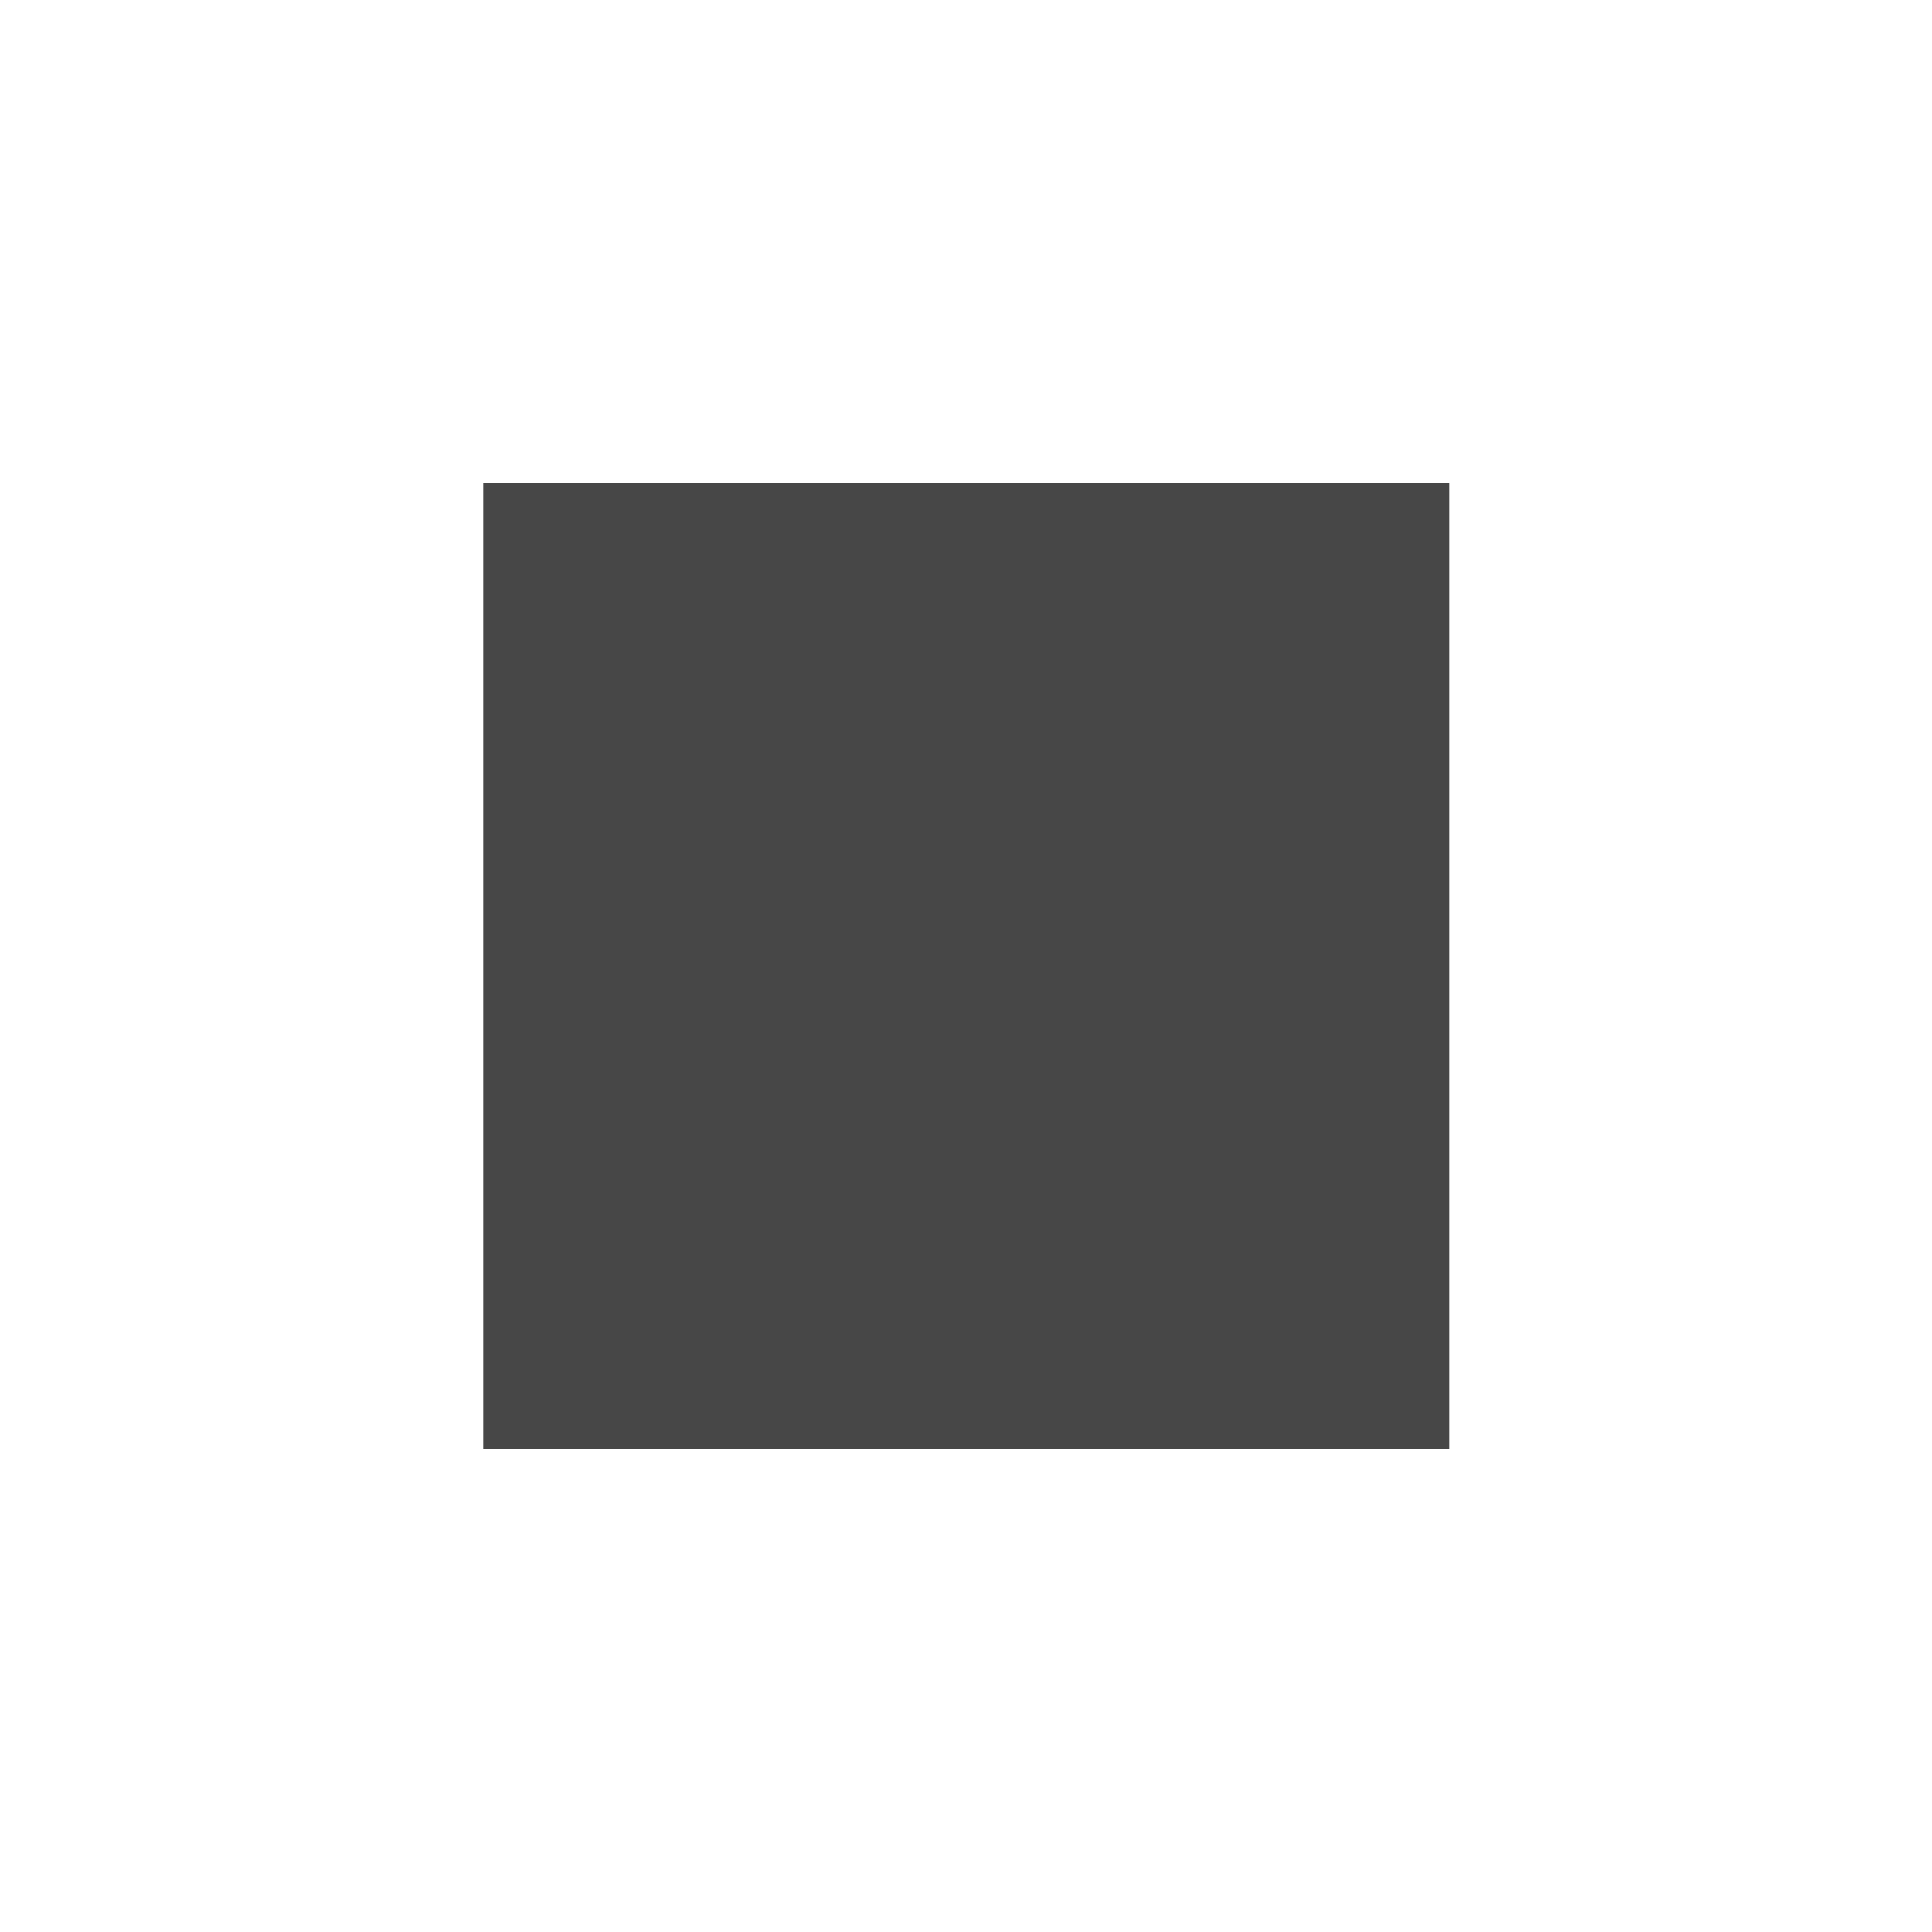
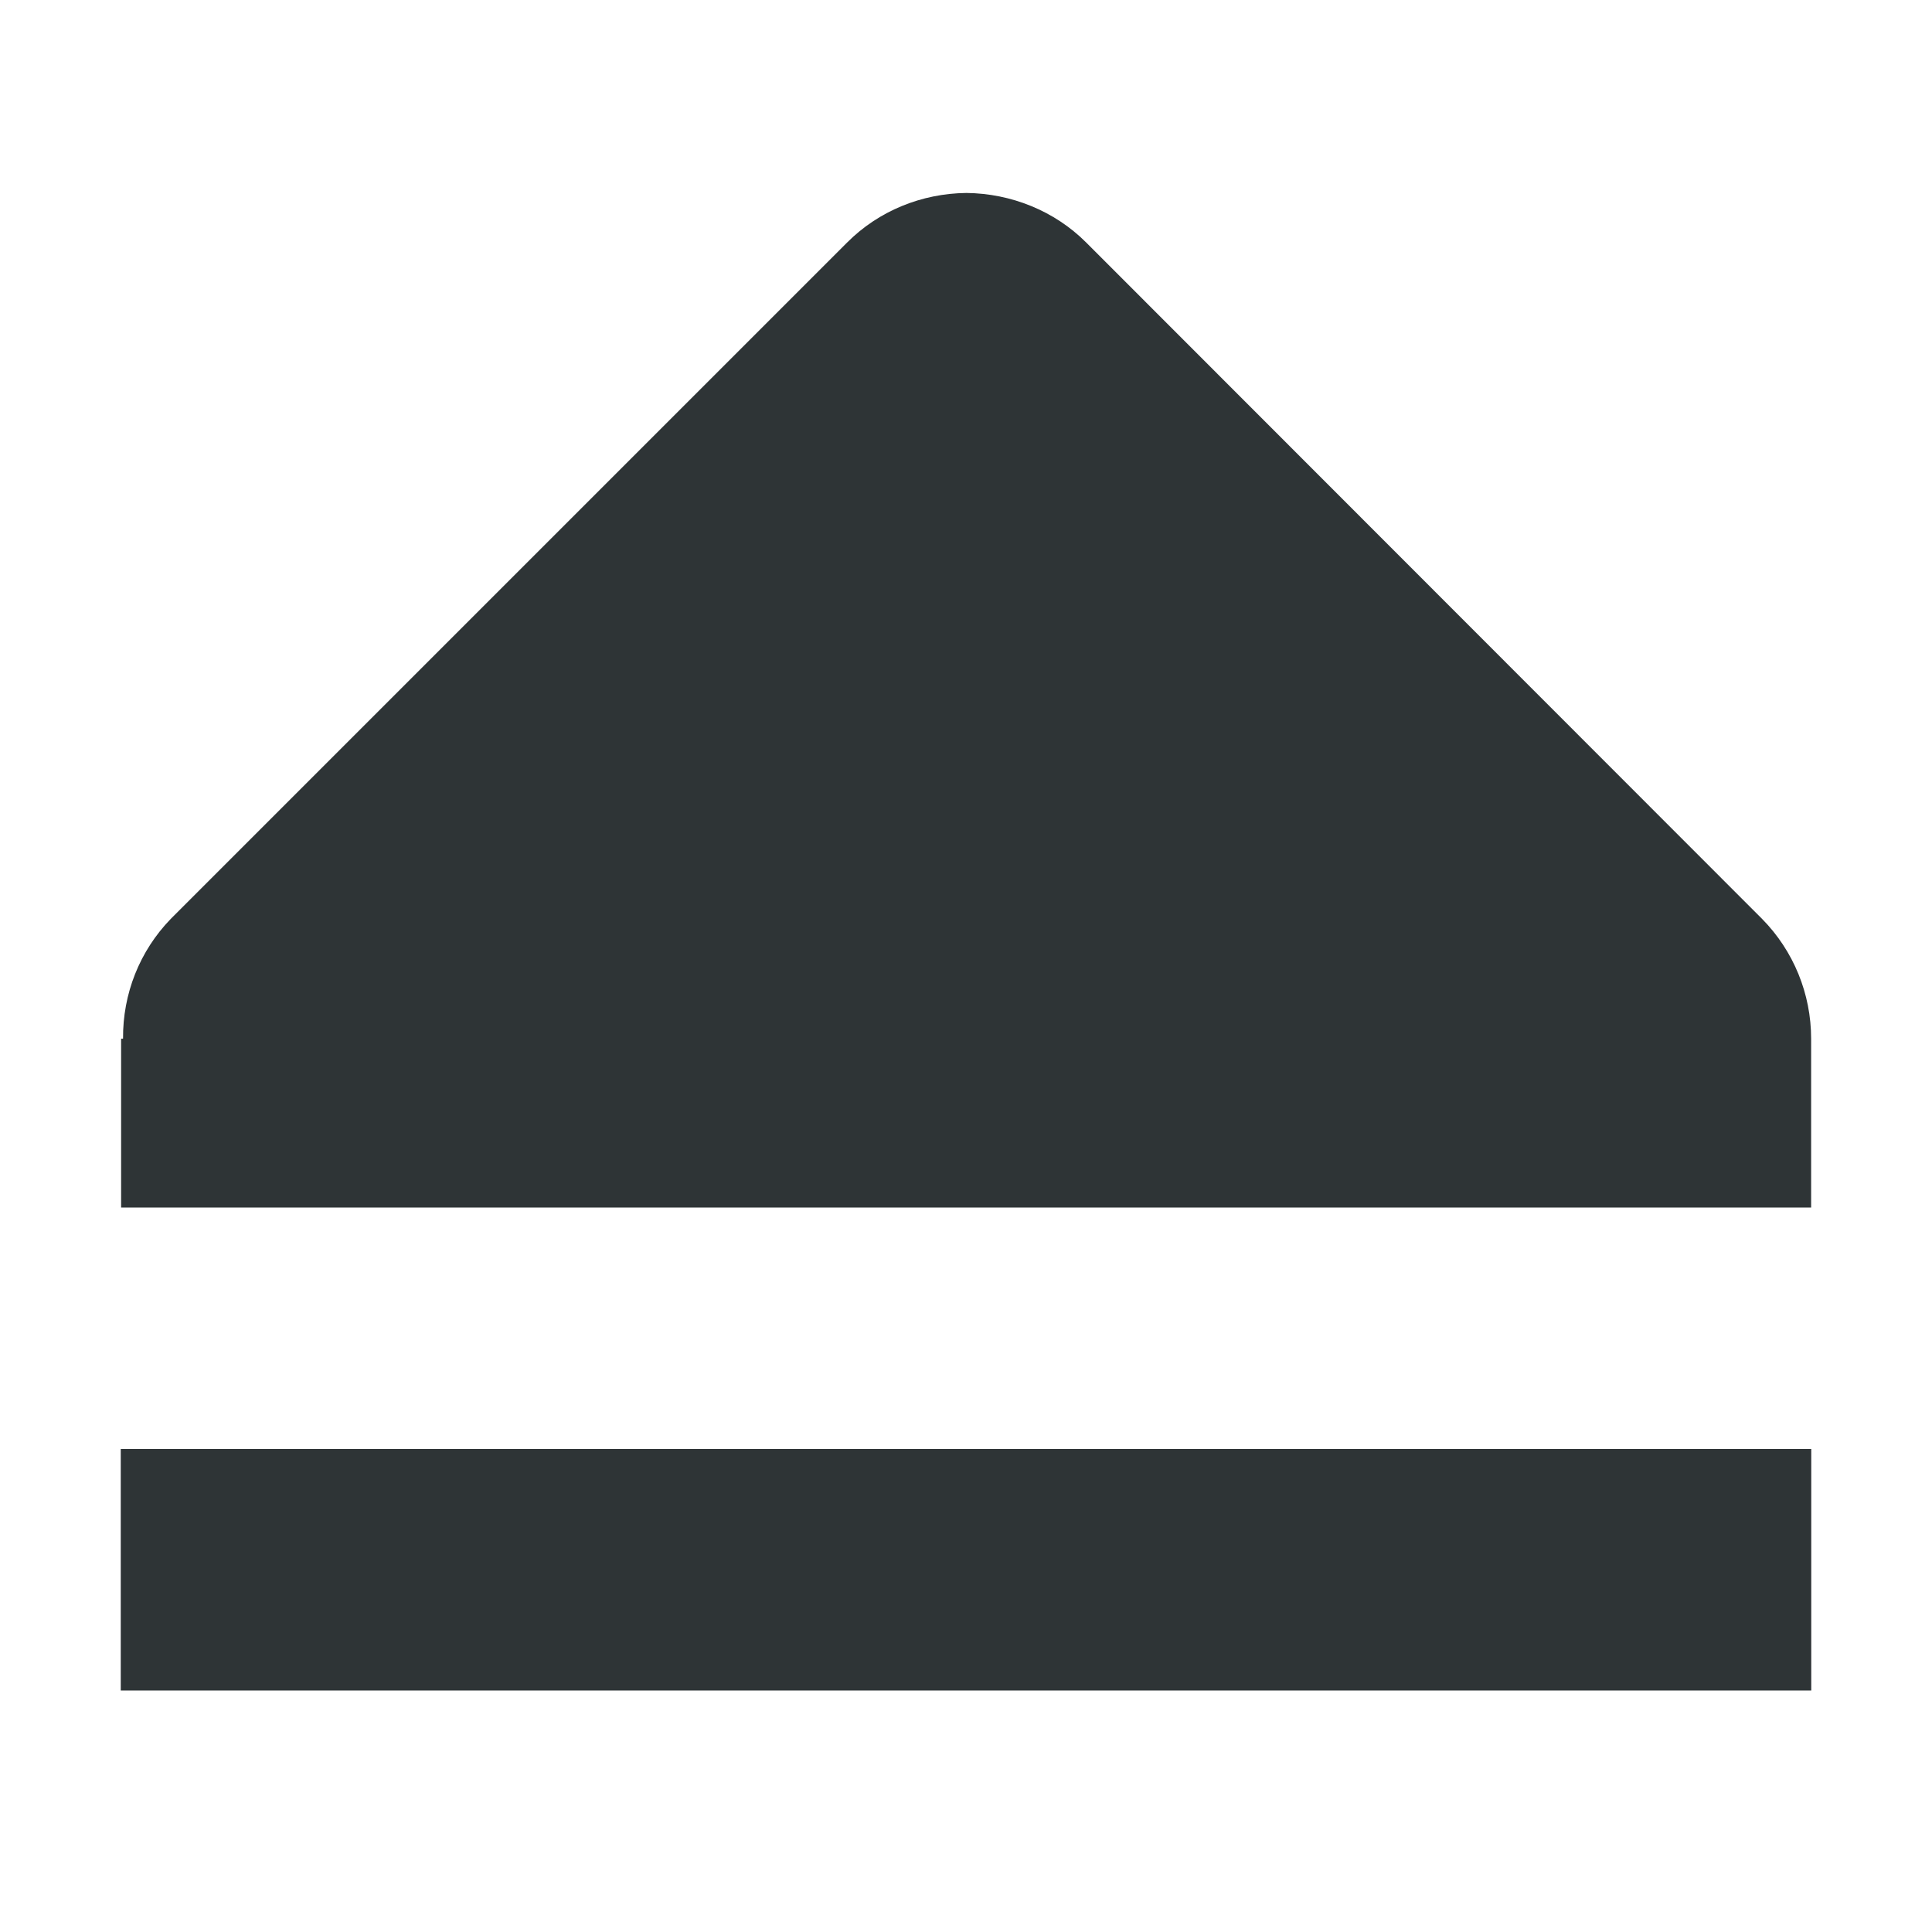
- <svg xmlns="http://www.w3.org/2000/svg" width="16" height="16">
-   <path d="M4.002 4h8v8h-8z" style="marker:none" color="#000" overflow="visible" fill="#474747" />
+ <svg xmlns="http://www.w3.org/2000/svg" height="16px" viewBox="0 0 16 16" width="16px">
+   <g fill="#2e3436">
+     <path d="m 8.004 1.598 c -0.371 0.004 -0.727 0.148 -0.988 0.41 l -5.602 5.602 c -0.258 0.266 -0.398 0.621 -0.395 0.992 h -0.016 v 1.398 h 13.996 v -1.398 c 0 -0.371 -0.145 -0.727 -0.406 -0.992 l -5.598 -5.602 c -0.262 -0.262 -0.621 -0.406 -0.992 -0.41 z m 0 0" />
+     <path d="m 1 12 h 14 v 2 h -14 z m 0 0" />
+   </g>
</svg>
